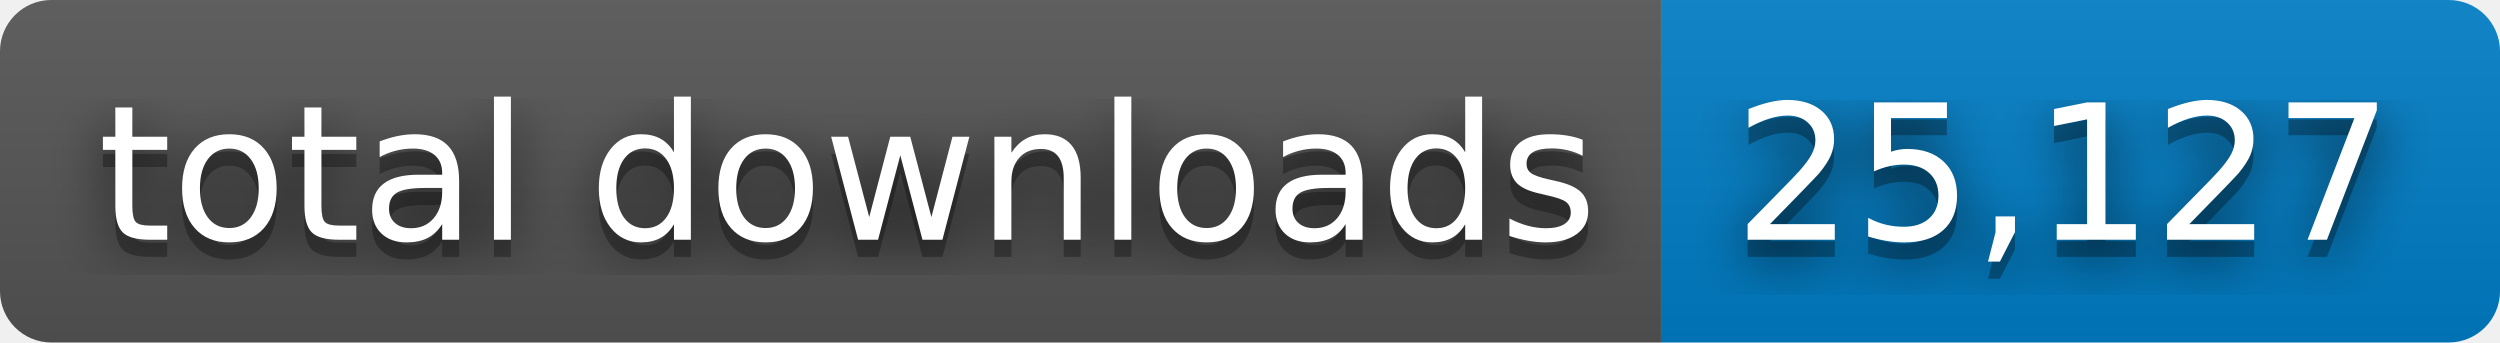
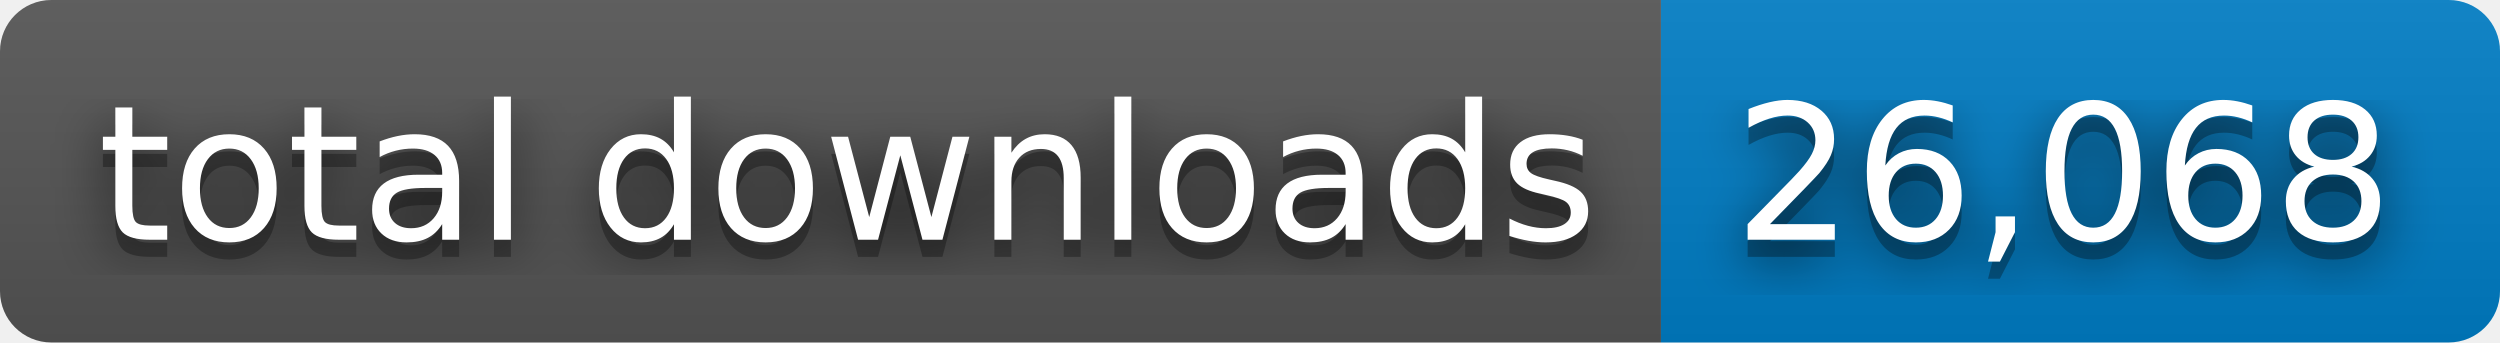
- <svg xmlns="http://www.w3.org/2000/svg" width="146" height="20" role="img" aria-label="total downloads: 25,127">
+ <svg xmlns="http://www.w3.org/2000/svg" width="146" height="20" role="img" aria-label="total downloads: 26,068">
  <filter id="blur">
    <feGaussianBlur stdDeviation="16" />
  </filter>
  <linearGradient id="s" x2="0" y2="100%">
    <stop offset="0" stop-color="#bbb" stop-opacity=".1" />
    <stop offset="1" stop-opacity=".1" />
  </linearGradient>
  <clipPath id="r">
    <rect width="146" height="20" rx="3" />
  </clipPath>
  <g clip-path="url(#r)">
    <rect width="97" height="20" fill="#555" />
    <rect x="97" width="49" height="20" fill="#007ec6" />
    <rect width="146" height="20" fill="url(#s)" />
  </g>
  <g fill="#fff" text-anchor="middle" font-family="Verdana,Geneva,DejaVu Sans,sans-serif" text-rendering="geometricPrecision" font-size="110">
    <g transform="scale(.1)">
      <g aria-hidden="true" fill="#010101">
        <text x="495" y="150" fill-opacity=".8" filter="url(#blur)" textLength="870">total downloads</text>
        <text x="495" y="150" fill-opacity=".3" textLength="870">total downloads</text>
      </g>
      <text x="495" y="140" textLength="870">total downloads</text>
    </g>
    <g transform="scale(.1)">
      <g aria-hidden="true" fill="#010101">
-         <text x="1205" y="150" fill-opacity=".8" filter="url(#blur)" textLength="390">25,127</text>
-         <text x="1205" y="150" fill-opacity=".3" textLength="390">25,127</text>
+         <text x="1205" y="150" fill-opacity=".8" filter="url(#blur)" textLength="390">26,068</text>
+         <text x="1205" y="150" fill-opacity=".3" textLength="390">26,068</text>
      </g>
-       <text x="1205" y="140" textLength="390">25,127</text>
+       <text x="1205" y="140" textLength="390">26,068</text>
    </g>
  </g>
</svg>
